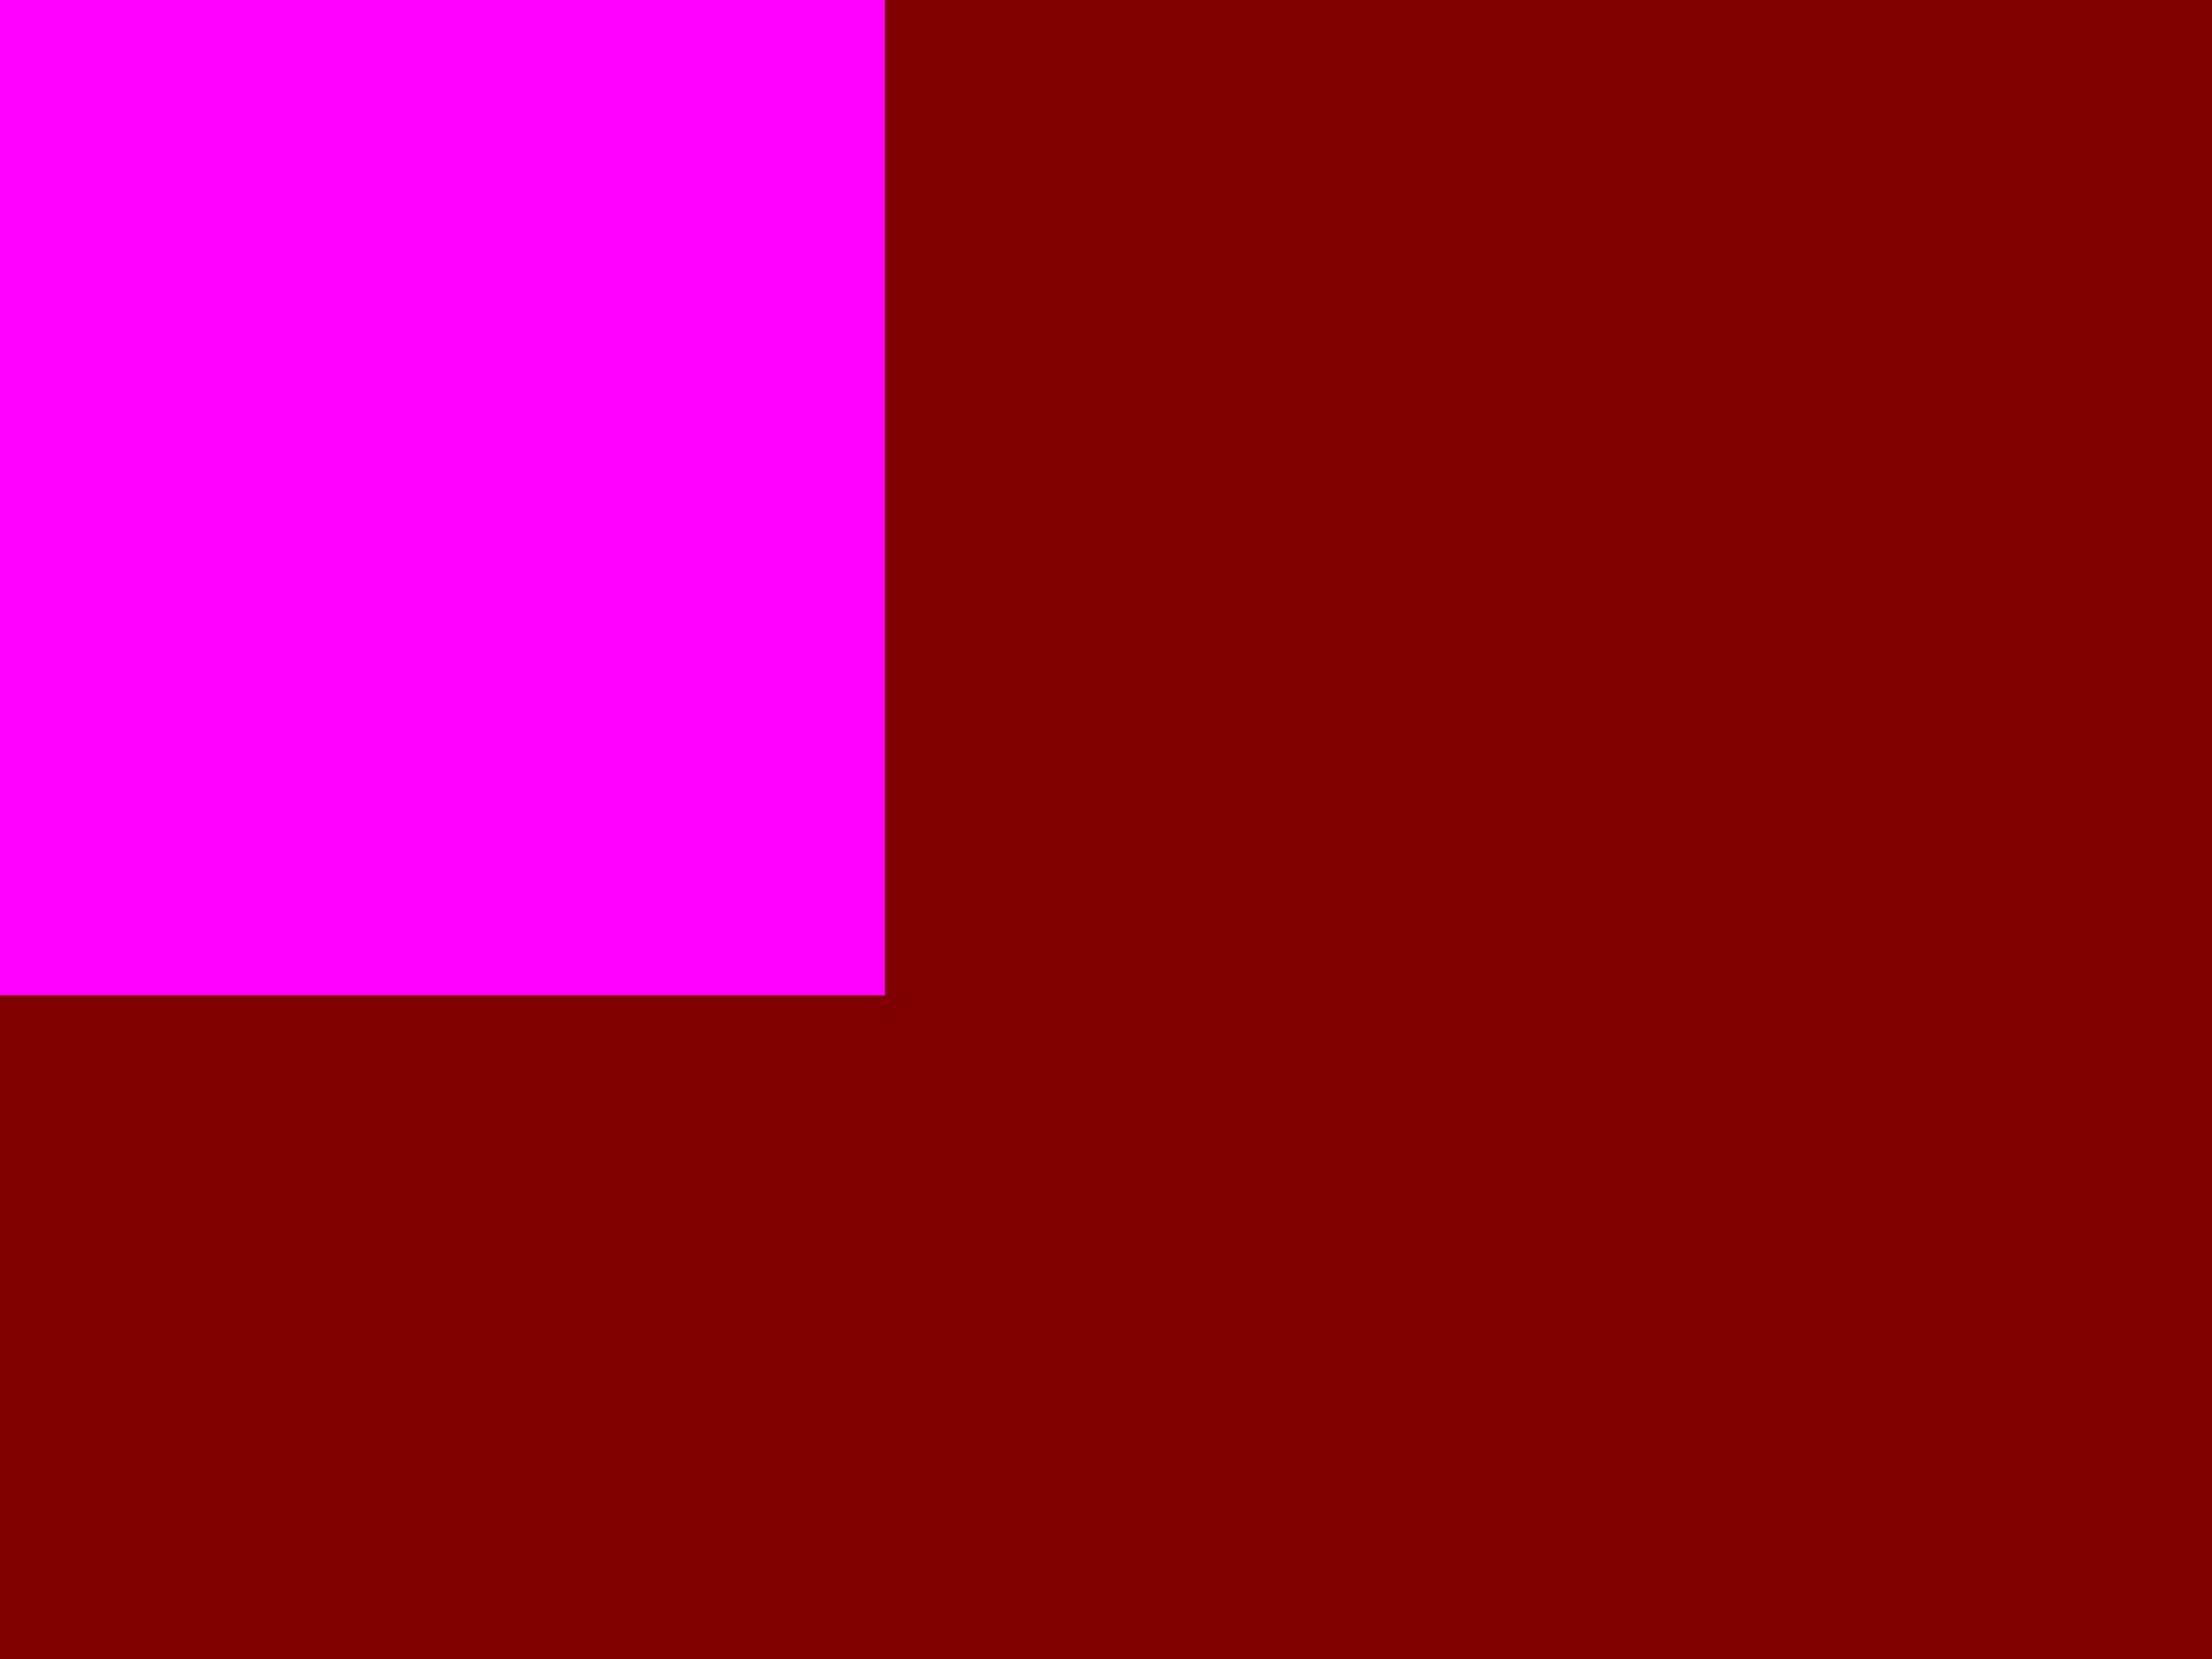
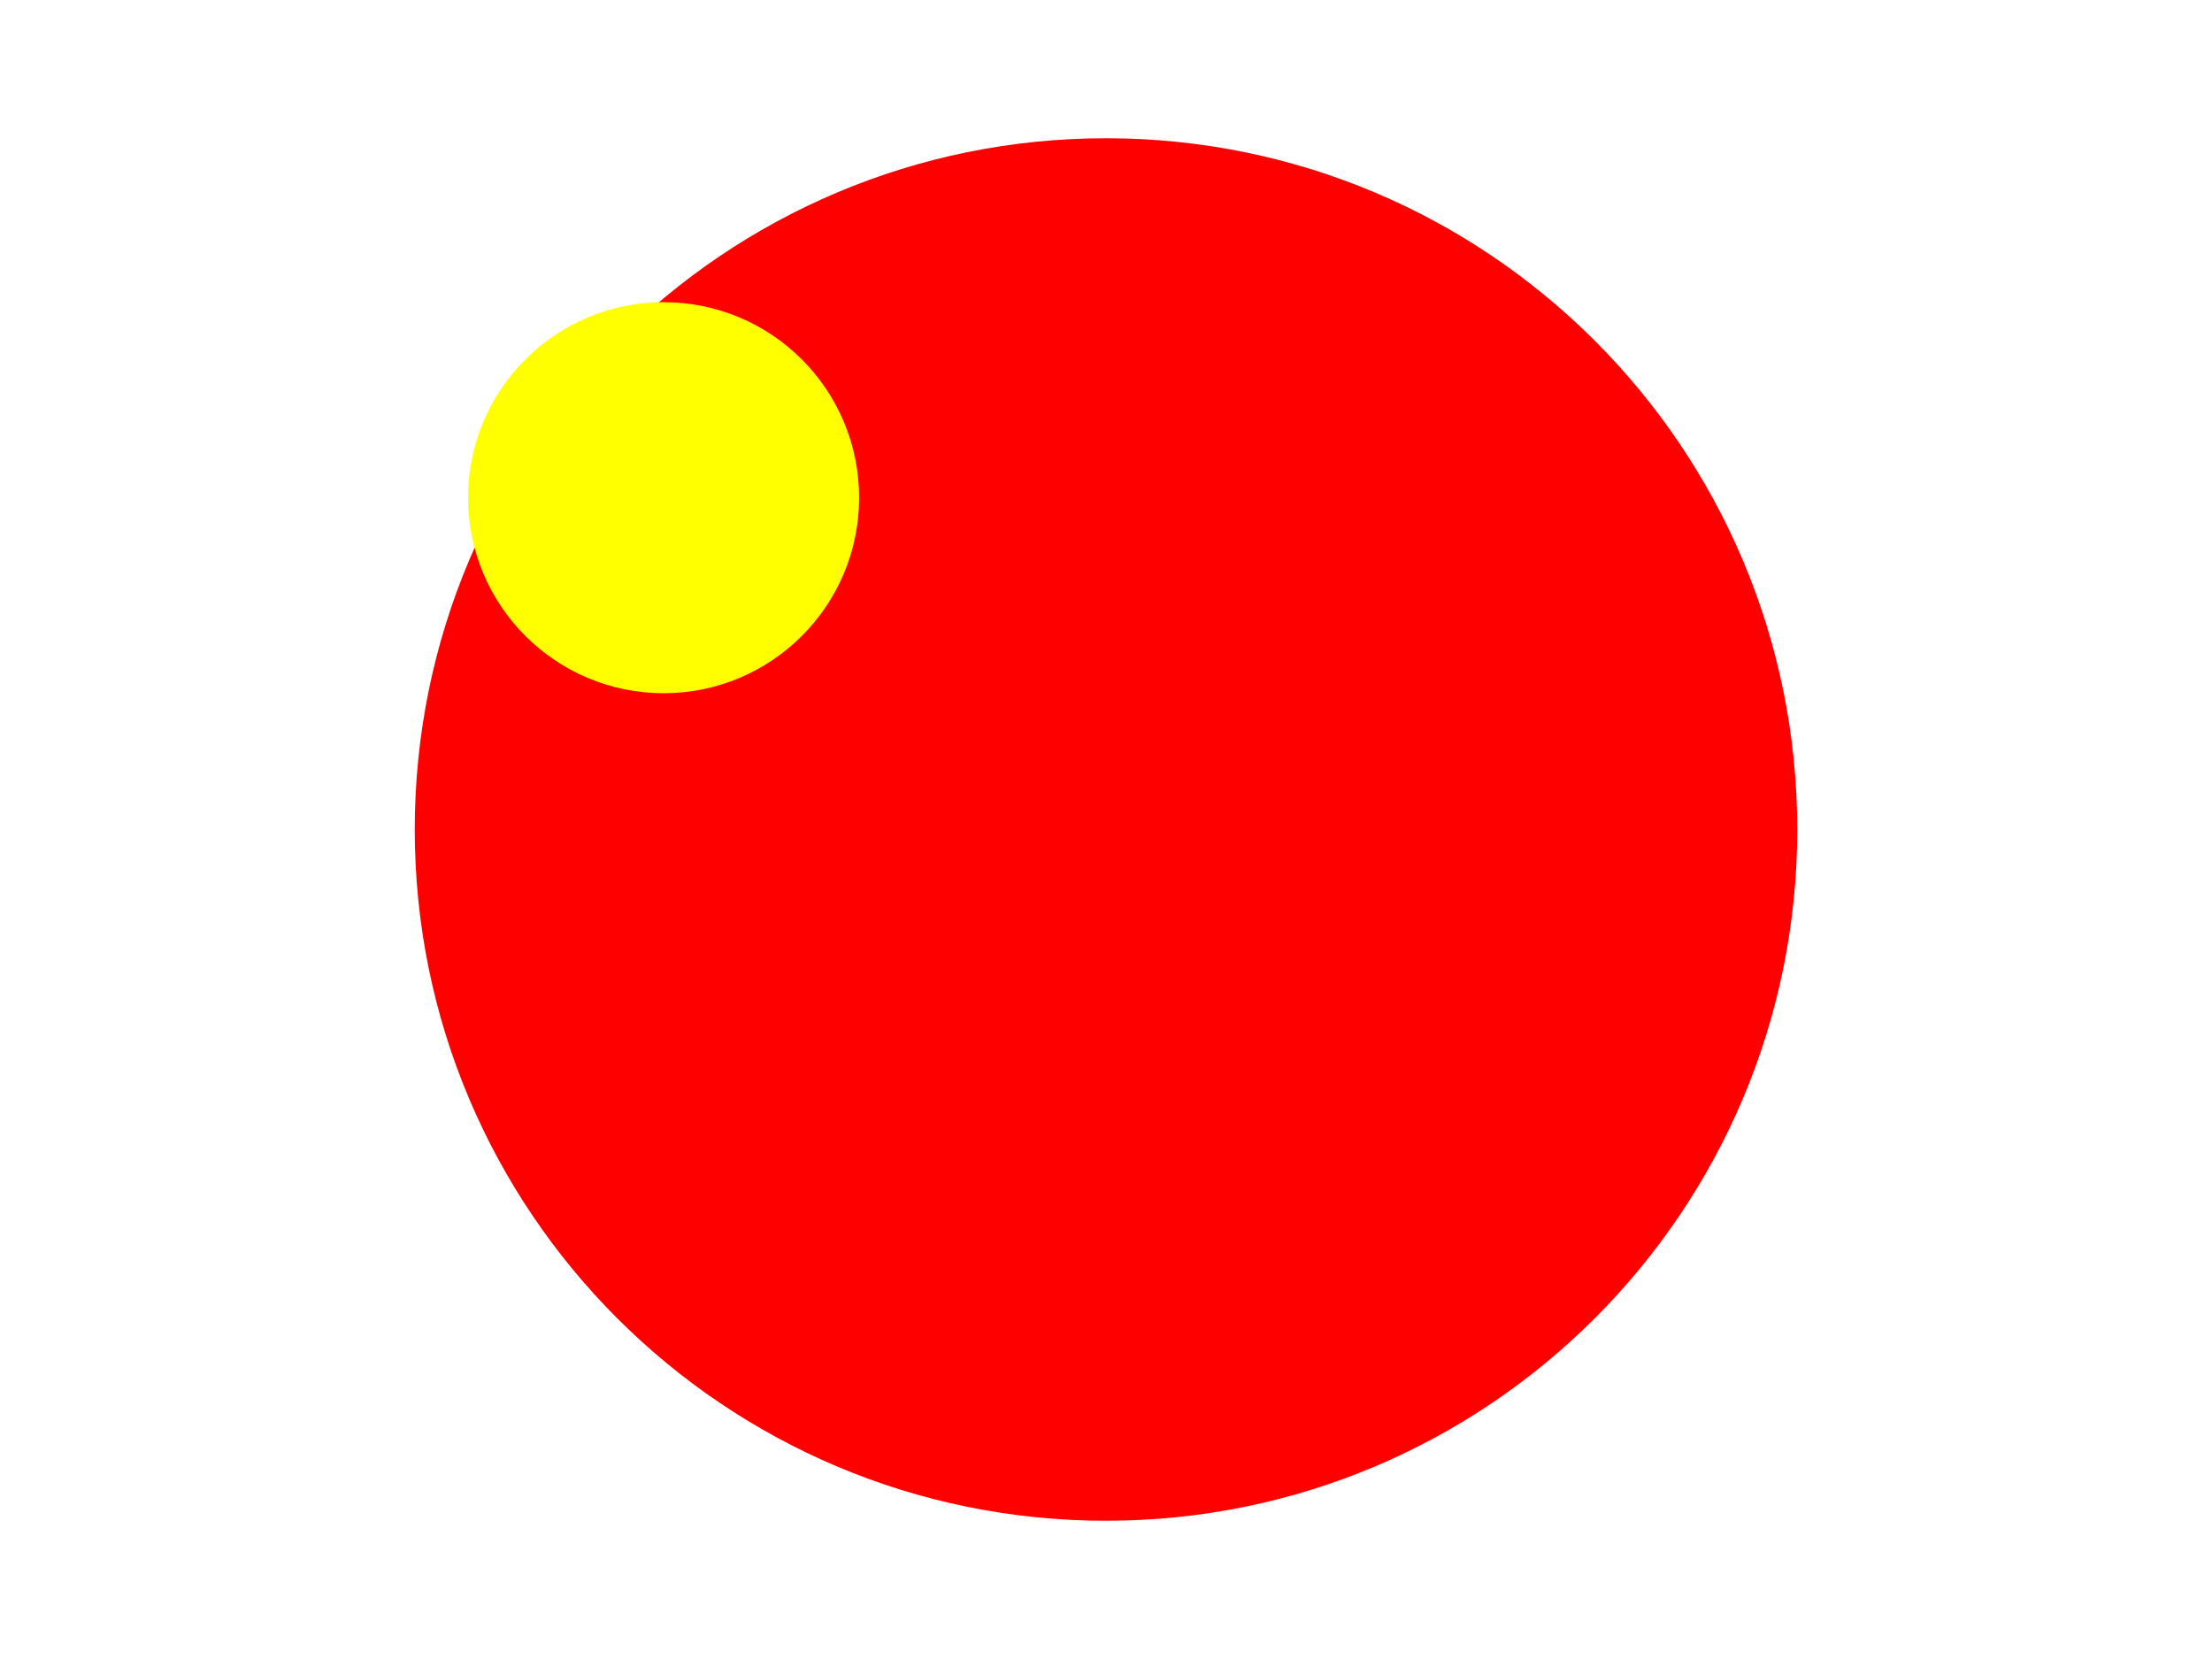
<svg xmlns="http://www.w3.org/2000/svg" width="320.0" height="240.0">
-   <rect width="100.0%" height="100.0%" fill="maroon" />
-   <rect width="40.0%" height="60.0%" fill="fuchsia" />
+   <rect x="0.0" y="0.0" width="100.0%" height="100.0%" fill="white" />
+   <circle cx="50.0%" cy="50.0%" r="100.0" fill="red" />
+   <circle fill="yellow" cx="30.0%" cy="30.0%" r="10.0%" />
</svg>
